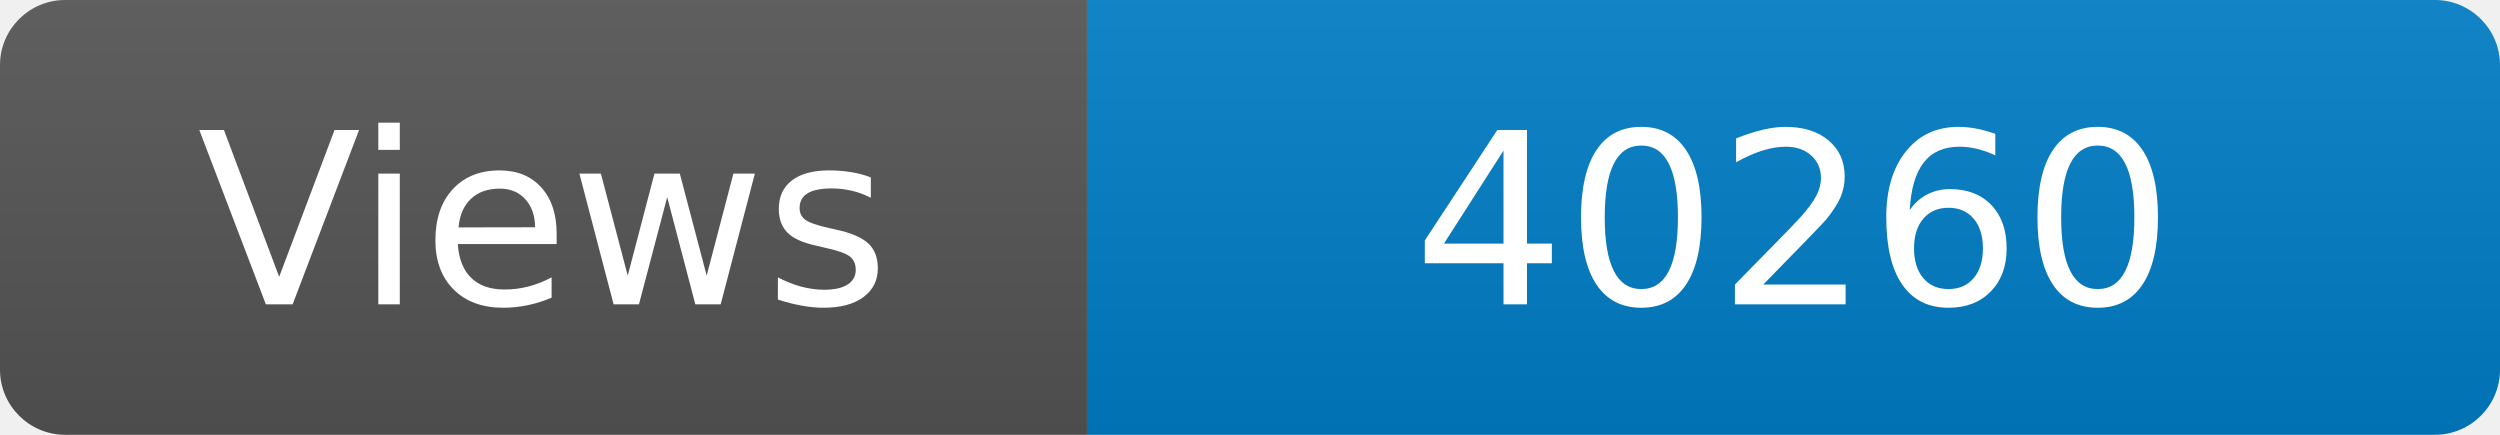
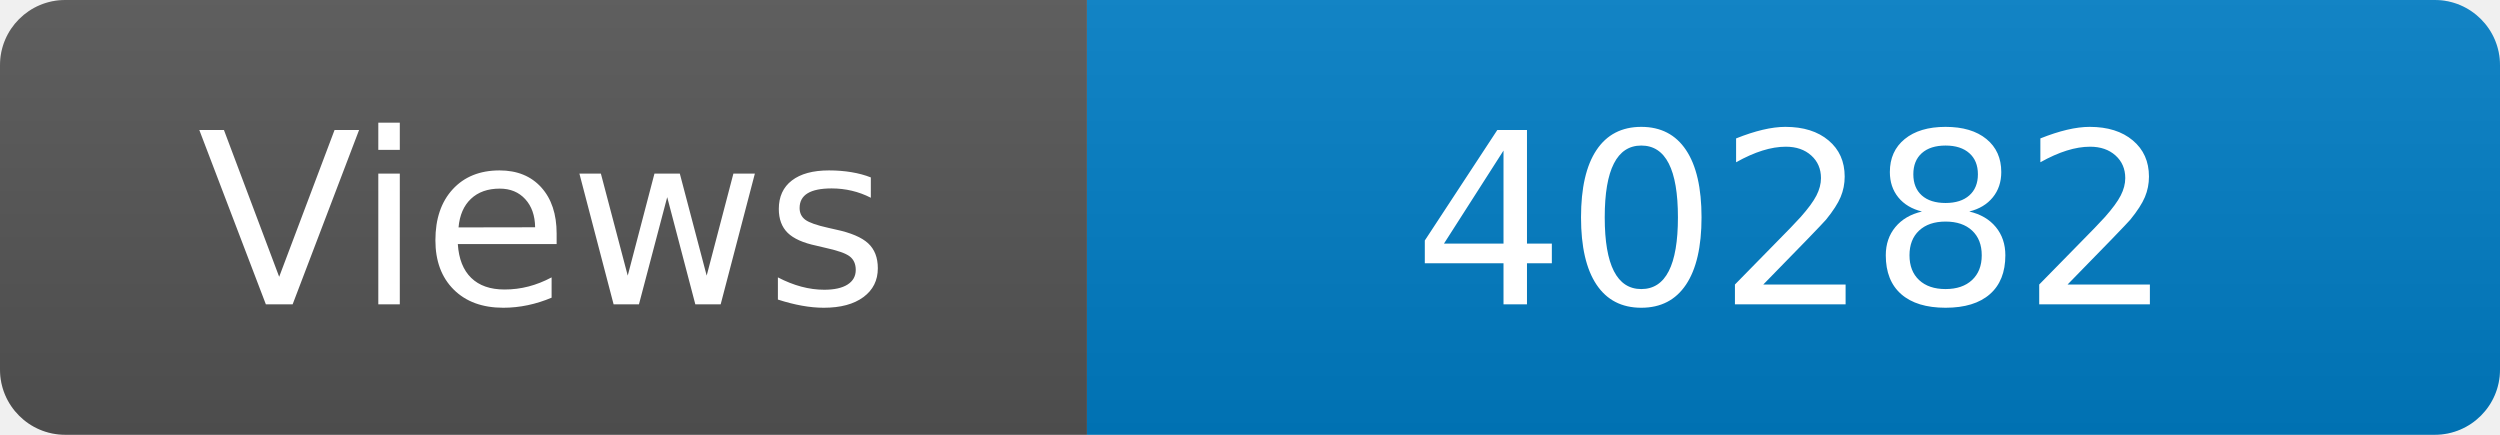
<svg xmlns="http://www.w3.org/2000/svg" width="115" height="20" role="img" aria-label="Maintained?: yes">
  <linearGradient id="s" x2="0" y2="100%">
    <stop offset="0" stop-color="#bbb" stop-opacity=".1" />
    <stop offset="1" stop-opacity=".1" />
  </linearGradient>
  <clipPath id="r">
    <rect width="115" height="20" rx="3" fill="#fff" />
  </clipPath>
  <g clip-path="url(#r)">
    <rect width="50" height="20" fill="#555" />
    <rect x="50" width="160" height="20" fill="#007ec6" />
    <rect width="115" height="20" fill="url(#s)" />
  </g>
  <g fill="#fff" text-anchor="middle" font-family="Verdana,Geneva,DejaVu Sans,sans-serif" font-size="110">
    <text x="250" y="140" transform="scale(.1)" fill="#fff">Views</text>
-     <text x="825" y="140" transform="scale(.1)" fill="#fff">40260</text>
+     <text x="825" y="140" transform="scale(.1)" fill="#fff">40282</text>
  </g>
</svg>
